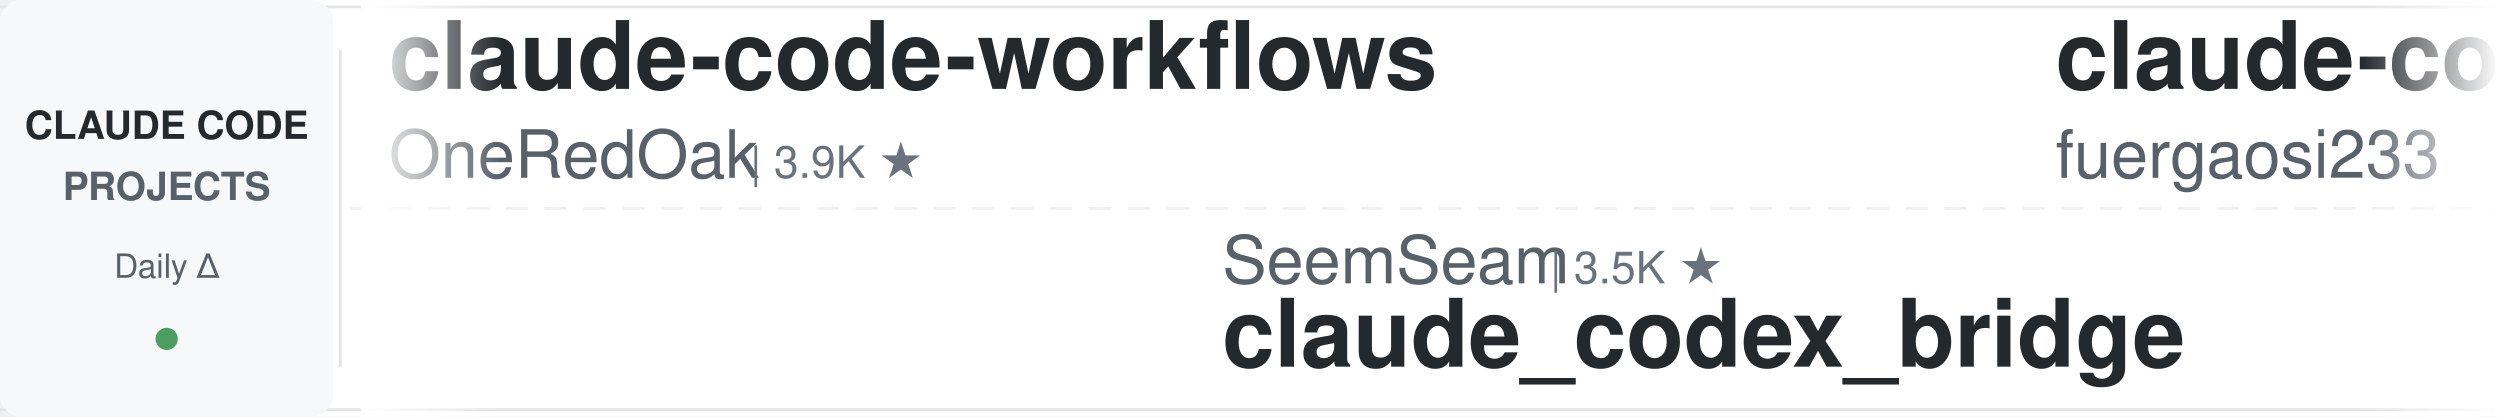
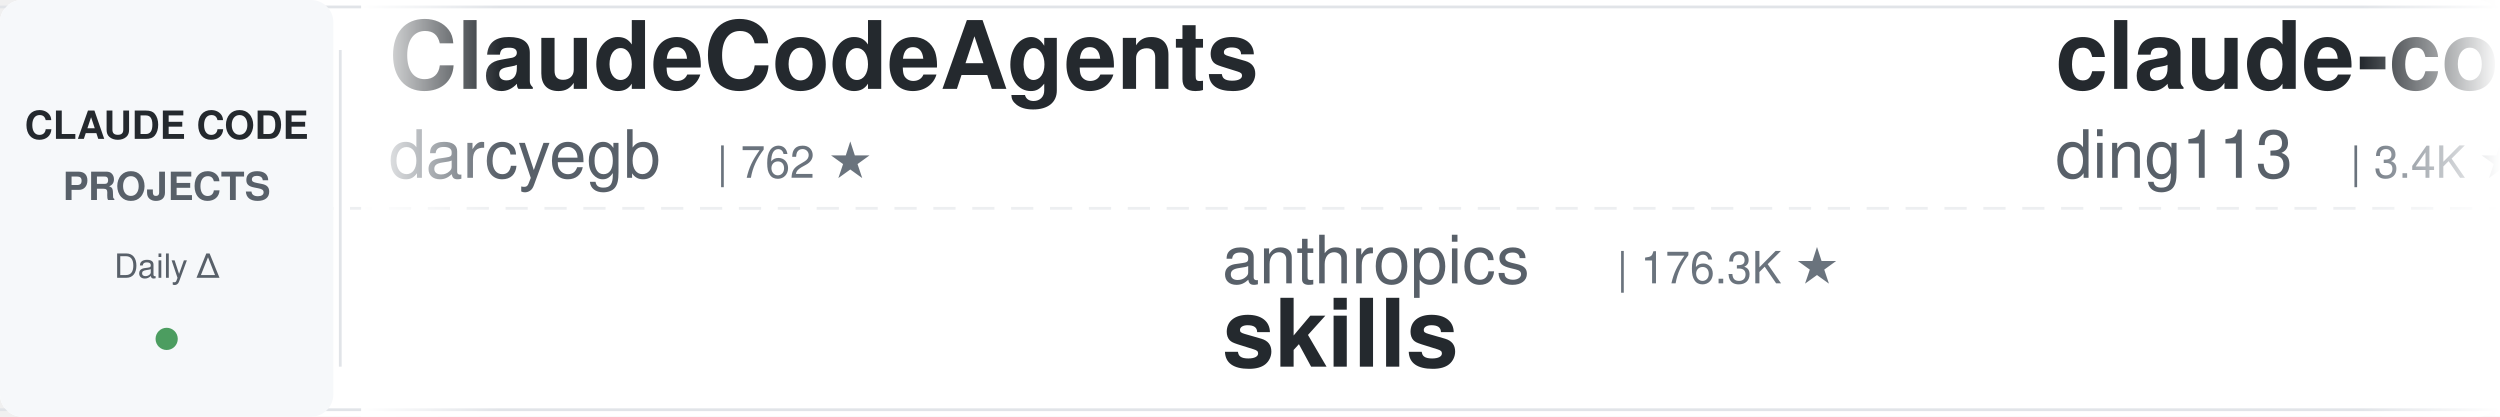
<svg xmlns="http://www.w3.org/2000/svg" width="900" height="150">
  <defs>
    <linearGradient id="leftFade" x1="0%" y1="0%" x2="100%" y2="0%">
      <stop offset="0%" style="stop-color:#ffffff;stop-opacity:1" />
      <stop offset="100%" style="stop-color:#ffffff;stop-opacity:0" />
    </linearGradient>
    <linearGradient id="rightFade" x1="0%" y1="0%" x2="100%" y2="0%">
      <stop offset="0%" style="stop-color:#ffffff;stop-opacity:0" />
      <stop offset="100%" style="stop-color:#ffffff;stop-opacity:1" />
    </linearGradient>
  </defs>
  <rect width="900" height="150" fill="#ffffff" rx="8" />
  <rect x="0" y="2" width="900" height="1" fill="#e1e4e8" />
  <rect x="0" y="147" width="900" height="1" fill="#e1e4e8" />
  <line x1="0" y1="75" x2="900" y2="75" stroke="#e1e4e8" stroke-width="1" stroke-dasharray="8 6" opacity="0.6" />
  <rect x="0" y="0" width="120" height="150" fill="#f6f8fa" rx="8" />
  <text x="60" y="50" font-family="-apple-system, BlinkMacSystemFont, 'Segoe UI', Helvetica, Arial, sans-serif" font-size="14" font-weight="600" fill="#24292e" text-anchor="middle">CLAUDE CODE</text>
  <text x="60" y="72" font-family="-apple-system, BlinkMacSystemFont, 'Segoe UI', Helvetica, Arial, sans-serif" font-size="14" font-weight="600" fill="#586069" text-anchor="middle">PROJECTS</text>
  <text x="60" y="100" font-family="-apple-system, BlinkMacSystemFont, 'Segoe UI', Helvetica, Arial, sans-serif" font-size="12" font-weight="500" fill="#586069" text-anchor="middle">Daily Δ</text>
  <circle cx="60" cy="122" r="4" fill="#22863a" opacity="0.8" />
  <rect x="122" y="18" width="1" height="114" fill="#e1e4e8" />
  <clipPath id="tickerClip">
    <rect x="130" y="0" width="770" height="150" />
  </clipPath>
  <g clip-path="url(#tickerClip)">
    <g id="tickerItems">
      <animateTransform attributeName="transform" attributeType="XML" type="translate" from="0 0" to="-3000 0" dur="54s" repeatCount="indefinite" />
      <g transform="translate(0, 0)">
-         <text x="140" y="32" font-family="-apple-system, BlinkMacSystemFont, 'Segoe UI', Helvetica, Arial, sans-serif" font-size="34" font-weight="600" fill="#24292e">claude-code-workflows</text>
-         <text x="140" y="64" font-family="-apple-system, BlinkMacSystemFont, 'Segoe UI', Helvetica, Arial, sans-serif" font-size="24" font-weight="400" fill="#586069">OneRedOak</text>
-         <text x="270" y="64" font-family="-apple-system, BlinkMacSystemFont, 'Segoe UI', Helvetica, Arial, sans-serif" font-size="16" font-weight="500" fill="#6a737d">| 3.9K ★</text>
+         <text x="140" y="32" font-family="-apple-system, BlinkMacSystemFont, 'Segoe UI', Helvetica, Arial, sans-serif" font-size="34" font-weight="600" fill="#24292e">ClaudeCodeAgents</text>
+         <text x="140" y="64" font-family="-apple-system, BlinkMacSystemFont, 'Segoe UI', Helvetica, Arial, sans-serif" font-size="24" font-weight="400" fill="#586069">darcyegb</text>
+         <text x="258" y="64" font-family="-apple-system, BlinkMacSystemFont, 'Segoe UI', Helvetica, Arial, sans-serif" font-size="16" font-weight="500" fill="#6a737d">| 762 ★</text>
      </g>
      <g transform="translate(300, 0)">
-         <text x="140" y="102" font-family="-apple-system, BlinkMacSystemFont, 'Segoe UI', Helvetica, Arial, sans-serif" font-size="24" font-weight="400" fill="#586069">SeemSeam</text>
-         <text x="258" y="102" font-family="-apple-system, BlinkMacSystemFont, 'Segoe UI', Helvetica, Arial, sans-serif" font-size="16" font-weight="500" fill="#6a737d">| 3.5K ★</text>
-         <text x="140" y="132" font-family="-apple-system, BlinkMacSystemFont, 'Segoe UI', Helvetica, Arial, sans-serif" font-size="34" font-weight="600" fill="#24292e">claude_codex_bridge</text>
+         <text x="140" y="102" font-family="-apple-system, BlinkMacSystemFont, 'Segoe UI', Helvetica, Arial, sans-serif" font-size="24" font-weight="400" fill="#586069">anthropics</text>
+         <text x="282" y="102" font-family="-apple-system, BlinkMacSystemFont, 'Segoe UI', Helvetica, Arial, sans-serif" font-size="16" font-weight="500" fill="#6a737d">| 176.3K ★</text>
+         <text x="140" y="132" font-family="-apple-system, BlinkMacSystemFont, 'Segoe UI', Helvetica, Arial, sans-serif" font-size="34" font-weight="600" fill="#24292e">skills</text>
      </g>
      <g transform="translate(600, 0)">
-         <text x="140" y="32" font-family="-apple-system, BlinkMacSystemFont, 'Segoe UI', Helvetica, Arial, sans-serif" font-size="34" font-weight="600" fill="#24292e">claude-code-proxy</text>
-         <text x="140" y="64" font-family="-apple-system, BlinkMacSystemFont, 'Segoe UI', Helvetica, Arial, sans-serif" font-size="24" font-weight="400" fill="#586069">fuergaosi233</text>
-         <text x="306" y="64" font-family="-apple-system, BlinkMacSystemFont, 'Segoe UI', Helvetica, Arial, sans-serif" font-size="16" font-weight="500" fill="#6a737d">| 2.8K ★</text>
+         <text x="140" y="32" font-family="-apple-system, BlinkMacSystemFont, 'Segoe UI', Helvetica, Arial, sans-serif" font-size="34" font-weight="600" fill="#24292e">claude-code-hub</text>
+         <text x="140" y="64" font-family="-apple-system, BlinkMacSystemFont, 'Segoe UI', Helvetica, Arial, sans-serif" font-size="24" font-weight="400" fill="#586069">ding113</text>
+         <text x="246" y="64" font-family="-apple-system, BlinkMacSystemFont, 'Segoe UI', Helvetica, Arial, sans-serif" font-size="16" font-weight="500" fill="#6a737d">| 3.4K ★</text>
      </g>
      <g transform="translate(900, 0)">
-         <text x="140" y="102" font-family="-apple-system, BlinkMacSystemFont, 'Segoe UI', Helvetica, Arial, sans-serif" font-size="24" font-weight="400" fill="#586069">ChrisWiles</text>
-         <text x="282" y="102" font-family="-apple-system, BlinkMacSystemFont, 'Segoe UI', Helvetica, Arial, sans-serif" font-size="16" font-weight="500" fill="#6a737d">| 6.1K ★</text>
-         <text x="140" y="132" font-family="-apple-system, BlinkMacSystemFont, 'Segoe UI', Helvetica, Arial, sans-serif" font-size="34" font-weight="600" fill="#24292e">claude-code-showcase</text>
+         <text x="140" y="102" font-family="-apple-system, BlinkMacSystemFont, 'Segoe UI', Helvetica, Arial, sans-serif" font-size="24" font-weight="400" fill="#586069">disler</text>
+         <text x="234" y="102" font-family="-apple-system, BlinkMacSystemFont, 'Segoe UI', Helvetica, Arial, sans-serif" font-size="16" font-weight="500" fill="#6a737d">| 3.9K ★</text>
+         <text x="140" y="132" font-family="-apple-system, BlinkMacSystemFont, 'Segoe UI', Helvetica, Arial, sans-serif" font-size="34" font-weight="600" fill="#24292e">claude-code-hooks-master...</text>
      </g>
      <g transform="translate(1200, 0)">
-         <text x="140" y="32" font-family="-apple-system, BlinkMacSystemFont, 'Segoe UI', Helvetica, Arial, sans-serif" font-size="34" font-weight="600" fill="#24292e">awesome-claude-code-plug...</text>
-         <text x="140" y="64" font-family="-apple-system, BlinkMacSystemFont, 'Segoe UI', Helvetica, Arial, sans-serif" font-size="24" font-weight="400" fill="#586069">ccplugins</text>
-         <text x="270" y="64" font-family="-apple-system, BlinkMacSystemFont, 'Segoe UI', Helvetica, Arial, sans-serif" font-size="16" font-weight="500" fill="#6a737d">| 938 ★</text>
+         <text x="140" y="32" font-family="-apple-system, BlinkMacSystemFont, 'Segoe UI', Helvetica, Arial, sans-serif" font-size="34" font-weight="600" fill="#24292e">my-claude-code-setup</text>
+         <text x="140" y="64" font-family="-apple-system, BlinkMacSystemFont, 'Segoe UI', Helvetica, Arial, sans-serif" font-size="24" font-weight="400" fill="#586069">centminmod</text>
+         <text x="282" y="64" font-family="-apple-system, BlinkMacSystemFont, 'Segoe UI', Helvetica, Arial, sans-serif" font-size="16" font-weight="500" fill="#6a737d">| 2.6K ★</text>
      </g>
      <g transform="translate(1500, 0)">
-         <text x="140" y="102" font-family="-apple-system, BlinkMacSystemFont, 'Segoe UI', Helvetica, Arial, sans-serif" font-size="24" font-weight="400" fill="#586069">feiskyer</text>
-         <text x="258" y="102" font-family="-apple-system, BlinkMacSystemFont, 'Segoe UI', Helvetica, Arial, sans-serif" font-size="16" font-weight="500" fill="#6a737d">| 1.7K ★</text>
-         <text x="140" y="132" font-family="-apple-system, BlinkMacSystemFont, 'Segoe UI', Helvetica, Arial, sans-serif" font-size="34" font-weight="600" fill="#24292e">claude-code-settings</text>
+         <text x="140" y="102" font-family="-apple-system, BlinkMacSystemFont, 'Segoe UI', Helvetica, Arial, sans-serif" font-size="24" font-weight="400" fill="#586069">anthropics</text>
+         <text x="282" y="102" font-family="-apple-system, BlinkMacSystemFont, 'Segoe UI', Helvetica, Arial, sans-serif" font-size="16" font-weight="500" fill="#6a737d">| 6.2K ★</text>
+         <text x="140" y="132" font-family="-apple-system, BlinkMacSystemFont, 'Segoe UI', Helvetica, Arial, sans-serif" font-size="34" font-weight="600" fill="#24292e">claude-code-security-rev...</text>
      </g>
      <g transform="translate(1800, 0)">
-         <text x="140" y="32" font-family="-apple-system, BlinkMacSystemFont, 'Segoe UI', Helvetica, Arial, sans-serif" font-size="34" font-weight="600" fill="#24292e">claude-code-source</text>
-         <text x="140" y="64" font-family="-apple-system, BlinkMacSystemFont, 'Segoe UI', Helvetica, Arial, sans-serif" font-size="24" font-weight="400" fill="#586069">hangsman</text>
-         <text x="258" y="64" font-family="-apple-system, BlinkMacSystemFont, 'Segoe UI', Helvetica, Arial, sans-serif" font-size="16" font-weight="500" fill="#6a737d">| 794 ★</text>
+         <text x="140" y="32" font-family="-apple-system, BlinkMacSystemFont, 'Segoe UI', Helvetica, Arial, sans-serif" font-size="34" font-weight="600" fill="#24292e">claude-code-spec-workflo...</text>
+         <text x="140" y="64" font-family="-apple-system, BlinkMacSystemFont, 'Segoe UI', Helvetica, Arial, sans-serif" font-size="24" font-weight="400" fill="#586069">Pimzino</text>
+         <text x="246" y="64" font-family="-apple-system, BlinkMacSystemFont, 'Segoe UI', Helvetica, Arial, sans-serif" font-size="16" font-weight="500" fill="#6a737d">| 3.9K ★</text>
      </g>
      <g transform="translate(2100, 0)">
-         <text x="140" y="102" font-family="-apple-system, BlinkMacSystemFont, 'Segoe UI', Helvetica, Arial, sans-serif" font-size="24" font-weight="400" fill="#586069">luyao618</text>
-         <text x="258" y="102" font-family="-apple-system, BlinkMacSystemFont, 'Segoe UI', Helvetica, Arial, sans-serif" font-size="16" font-weight="500" fill="#6a737d">| 1.7K ★</text>
-         <text x="140" y="132" font-family="-apple-system, BlinkMacSystemFont, 'Segoe UI', Helvetica, Arial, sans-serif" font-size="34" font-weight="600" fill="#24292e">Claude-Code-Source-Study</text>
+         <text x="140" y="102" font-family="-apple-system, BlinkMacSystemFont, 'Segoe UI', Helvetica, Arial, sans-serif" font-size="24" font-weight="400" fill="#586069">zebbern</text>
+         <text x="246" y="102" font-family="-apple-system, BlinkMacSystemFont, 'Segoe UI', Helvetica, Arial, sans-serif" font-size="16" font-weight="500" fill="#6a737d">| 4.6K ★</text>
+         <text x="140" y="132" font-family="-apple-system, BlinkMacSystemFont, 'Segoe UI', Helvetica, Arial, sans-serif" font-size="34" font-weight="600" fill="#24292e">claude-code-guide</text>
      </g>
      <g transform="translate(2400, 0)">
-         <text x="140" y="32" font-family="-apple-system, BlinkMacSystemFont, 'Segoe UI', Helvetica, Arial, sans-serif" font-size="34" font-weight="600" fill="#24292e">claude-code-skills</text>
-         <text x="140" y="64" font-family="-apple-system, BlinkMacSystemFont, 'Segoe UI', Helvetica, Arial, sans-serif" font-size="24" font-weight="400" fill="#586069">daymade</text>
-         <text x="246" y="64" font-family="-apple-system, BlinkMacSystemFont, 'Segoe UI', Helvetica, Arial, sans-serif" font-size="16" font-weight="500" fill="#6a737d">| 1.4K ★</text>
+         <text x="140" y="32" font-family="-apple-system, BlinkMacSystemFont, 'Segoe UI', Helvetica, Arial, sans-serif" font-size="34" font-weight="600" fill="#24292e">arcads-claude-code</text>
+         <text x="140" y="64" font-family="-apple-system, BlinkMacSystemFont, 'Segoe UI', Helvetica, Arial, sans-serif" font-size="24" font-weight="400" fill="#586069">krusemediallc</text>
+         <text x="318" y="64" font-family="-apple-system, BlinkMacSystemFont, 'Segoe UI', Helvetica, Arial, sans-serif" font-size="16" font-weight="500" fill="#6a737d">| 1.5K ★</text>
      </g>
      <g transform="translate(2700, 0)">
-         <text x="140" y="102" font-family="-apple-system, BlinkMacSystemFont, 'Segoe UI', Helvetica, Arial, sans-serif" font-size="24" font-weight="400" fill="#586069">krusemediallc</text>
-         <text x="318" y="102" font-family="-apple-system, BlinkMacSystemFont, 'Segoe UI', Helvetica, Arial, sans-serif" font-size="16" font-weight="500" fill="#6a737d">| 1.5K ★</text>
-         <text x="140" y="132" font-family="-apple-system, BlinkMacSystemFont, 'Segoe UI', Helvetica, Arial, sans-serif" font-size="34" font-weight="600" fill="#24292e">arcads-claude-code</text>
+         <text x="140" y="102" font-family="-apple-system, BlinkMacSystemFont, 'Segoe UI', Helvetica, Arial, sans-serif" font-size="24" font-weight="400" fill="#586069">asgeirtj</text>
+         <text x="258" y="102" font-family="-apple-system, BlinkMacSystemFont, 'Segoe UI', Helvetica, Arial, sans-serif" font-size="16" font-weight="500" fill="#6a737d">| 66.8K ★</text>
+         <text x="140" y="132" font-family="-apple-system, BlinkMacSystemFont, 'Segoe UI', Helvetica, Arial, sans-serif" font-size="34" font-weight="600" fill="#24292e">system_prompts_leaks</text>
      </g>
      <g transform="translate(3000, 0)">
-         <text x="140" y="32" font-family="-apple-system, BlinkMacSystemFont, 'Segoe UI', Helvetica, Arial, sans-serif" font-size="34" font-weight="600" fill="#24292e">claude-code-workflows</text>
-         <text x="140" y="64" font-family="-apple-system, BlinkMacSystemFont, 'Segoe UI', Helvetica, Arial, sans-serif" font-size="24" font-weight="400" fill="#586069">OneRedOak</text>
-         <text x="270" y="64" font-family="-apple-system, BlinkMacSystemFont, 'Segoe UI', Helvetica, Arial, sans-serif" font-size="16" font-weight="500" fill="#6a737d">| 3.9K ★</text>
+         <text x="140" y="32" font-family="-apple-system, BlinkMacSystemFont, 'Segoe UI', Helvetica, Arial, sans-serif" font-size="34" font-weight="600" fill="#24292e">ClaudeCodeAgents</text>
+         <text x="140" y="64" font-family="-apple-system, BlinkMacSystemFont, 'Segoe UI', Helvetica, Arial, sans-serif" font-size="24" font-weight="400" fill="#586069">darcyegb</text>
+         <text x="258" y="64" font-family="-apple-system, BlinkMacSystemFont, 'Segoe UI', Helvetica, Arial, sans-serif" font-size="16" font-weight="500" fill="#6a737d">| 762 ★</text>
      </g>
      <g transform="translate(3300, 0)">
-         <text x="140" y="102" font-family="-apple-system, BlinkMacSystemFont, 'Segoe UI', Helvetica, Arial, sans-serif" font-size="24" font-weight="400" fill="#586069">SeemSeam</text>
-         <text x="258" y="102" font-family="-apple-system, BlinkMacSystemFont, 'Segoe UI', Helvetica, Arial, sans-serif" font-size="16" font-weight="500" fill="#6a737d">| 3.5K ★</text>
-         <text x="140" y="132" font-family="-apple-system, BlinkMacSystemFont, 'Segoe UI', Helvetica, Arial, sans-serif" font-size="34" font-weight="600" fill="#24292e">claude_codex_bridge</text>
+         <text x="140" y="102" font-family="-apple-system, BlinkMacSystemFont, 'Segoe UI', Helvetica, Arial, sans-serif" font-size="24" font-weight="400" fill="#586069">anthropics</text>
+         <text x="282" y="102" font-family="-apple-system, BlinkMacSystemFont, 'Segoe UI', Helvetica, Arial, sans-serif" font-size="16" font-weight="500" fill="#6a737d">| 176.3K ★</text>
+         <text x="140" y="132" font-family="-apple-system, BlinkMacSystemFont, 'Segoe UI', Helvetica, Arial, sans-serif" font-size="34" font-weight="600" fill="#24292e">skills</text>
      </g>
      <g transform="translate(3600, 0)">
-         <text x="140" y="32" font-family="-apple-system, BlinkMacSystemFont, 'Segoe UI', Helvetica, Arial, sans-serif" font-size="34" font-weight="600" fill="#24292e">claude-code-proxy</text>
-         <text x="140" y="64" font-family="-apple-system, BlinkMacSystemFont, 'Segoe UI', Helvetica, Arial, sans-serif" font-size="24" font-weight="400" fill="#586069">fuergaosi233</text>
-         <text x="306" y="64" font-family="-apple-system, BlinkMacSystemFont, 'Segoe UI', Helvetica, Arial, sans-serif" font-size="16" font-weight="500" fill="#6a737d">| 2.8K ★</text>
+         <text x="140" y="32" font-family="-apple-system, BlinkMacSystemFont, 'Segoe UI', Helvetica, Arial, sans-serif" font-size="34" font-weight="600" fill="#24292e">claude-code-hub</text>
+         <text x="140" y="64" font-family="-apple-system, BlinkMacSystemFont, 'Segoe UI', Helvetica, Arial, sans-serif" font-size="24" font-weight="400" fill="#586069">ding113</text>
+         <text x="246" y="64" font-family="-apple-system, BlinkMacSystemFont, 'Segoe UI', Helvetica, Arial, sans-serif" font-size="16" font-weight="500" fill="#6a737d">| 3.4K ★</text>
      </g>
      <g transform="translate(3900, 0)">
-         <text x="140" y="102" font-family="-apple-system, BlinkMacSystemFont, 'Segoe UI', Helvetica, Arial, sans-serif" font-size="24" font-weight="400" fill="#586069">ChrisWiles</text>
-         <text x="282" y="102" font-family="-apple-system, BlinkMacSystemFont, 'Segoe UI', Helvetica, Arial, sans-serif" font-size="16" font-weight="500" fill="#6a737d">| 6.1K ★</text>
-         <text x="140" y="132" font-family="-apple-system, BlinkMacSystemFont, 'Segoe UI', Helvetica, Arial, sans-serif" font-size="34" font-weight="600" fill="#24292e">claude-code-showcase</text>
+         <text x="140" y="102" font-family="-apple-system, BlinkMacSystemFont, 'Segoe UI', Helvetica, Arial, sans-serif" font-size="24" font-weight="400" fill="#586069">disler</text>
+         <text x="234" y="102" font-family="-apple-system, BlinkMacSystemFont, 'Segoe UI', Helvetica, Arial, sans-serif" font-size="16" font-weight="500" fill="#6a737d">| 3.9K ★</text>
+         <text x="140" y="132" font-family="-apple-system, BlinkMacSystemFont, 'Segoe UI', Helvetica, Arial, sans-serif" font-size="34" font-weight="600" fill="#24292e">claude-code-hooks-master...</text>
      </g>
    </g>
  </g>
  <rect x="130" y="0" width="50" height="150" fill="url(#leftFade)" />
  <rect x="850" y="0" width="50" height="150" fill="url(#rightFade)" />
</svg>
